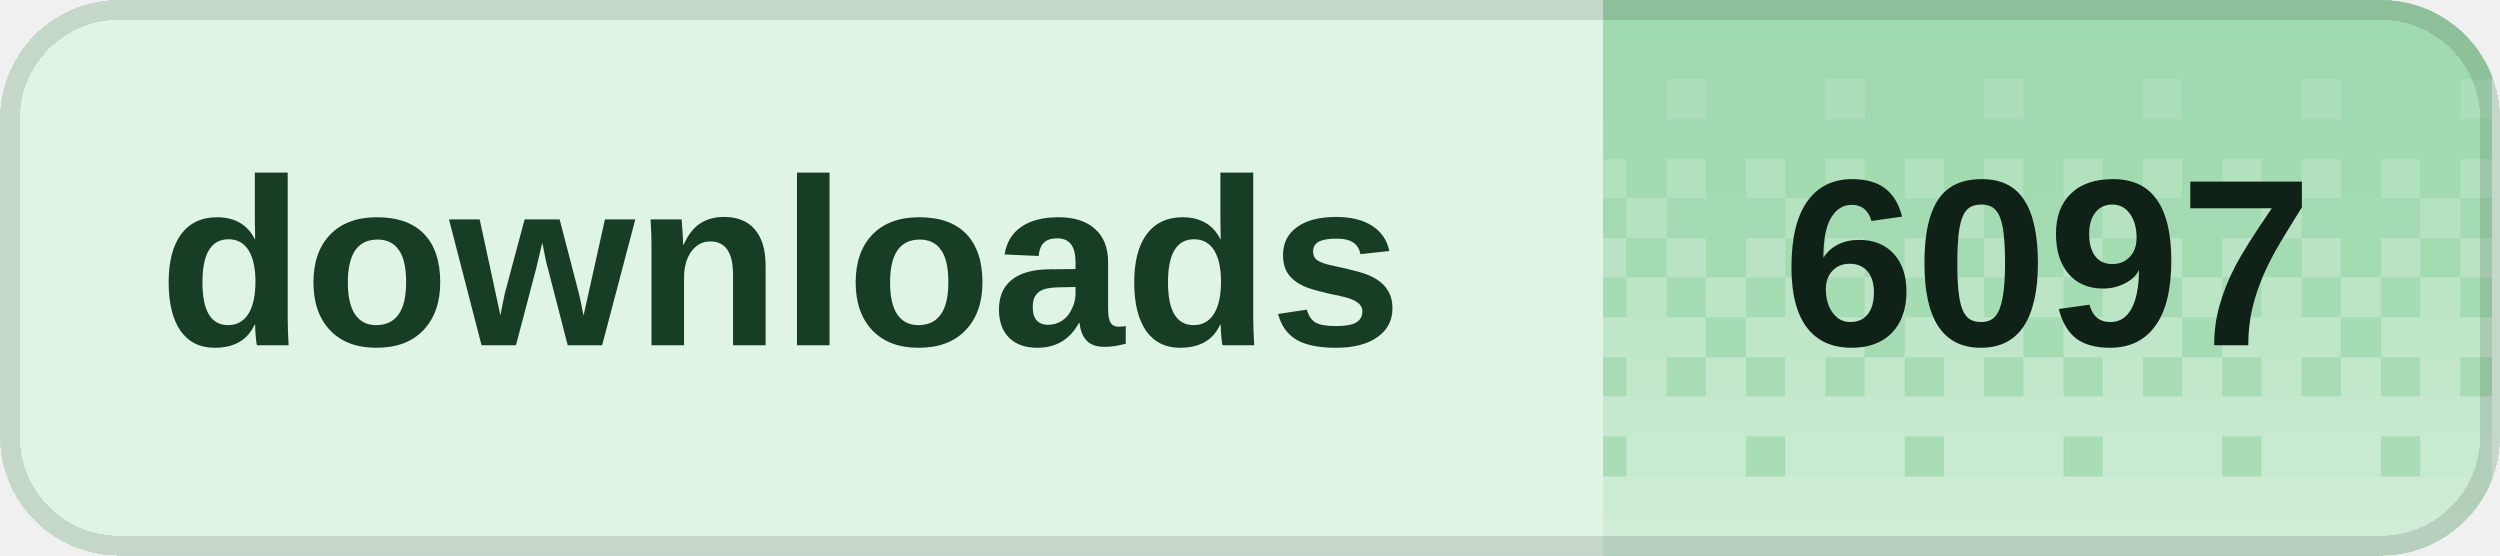
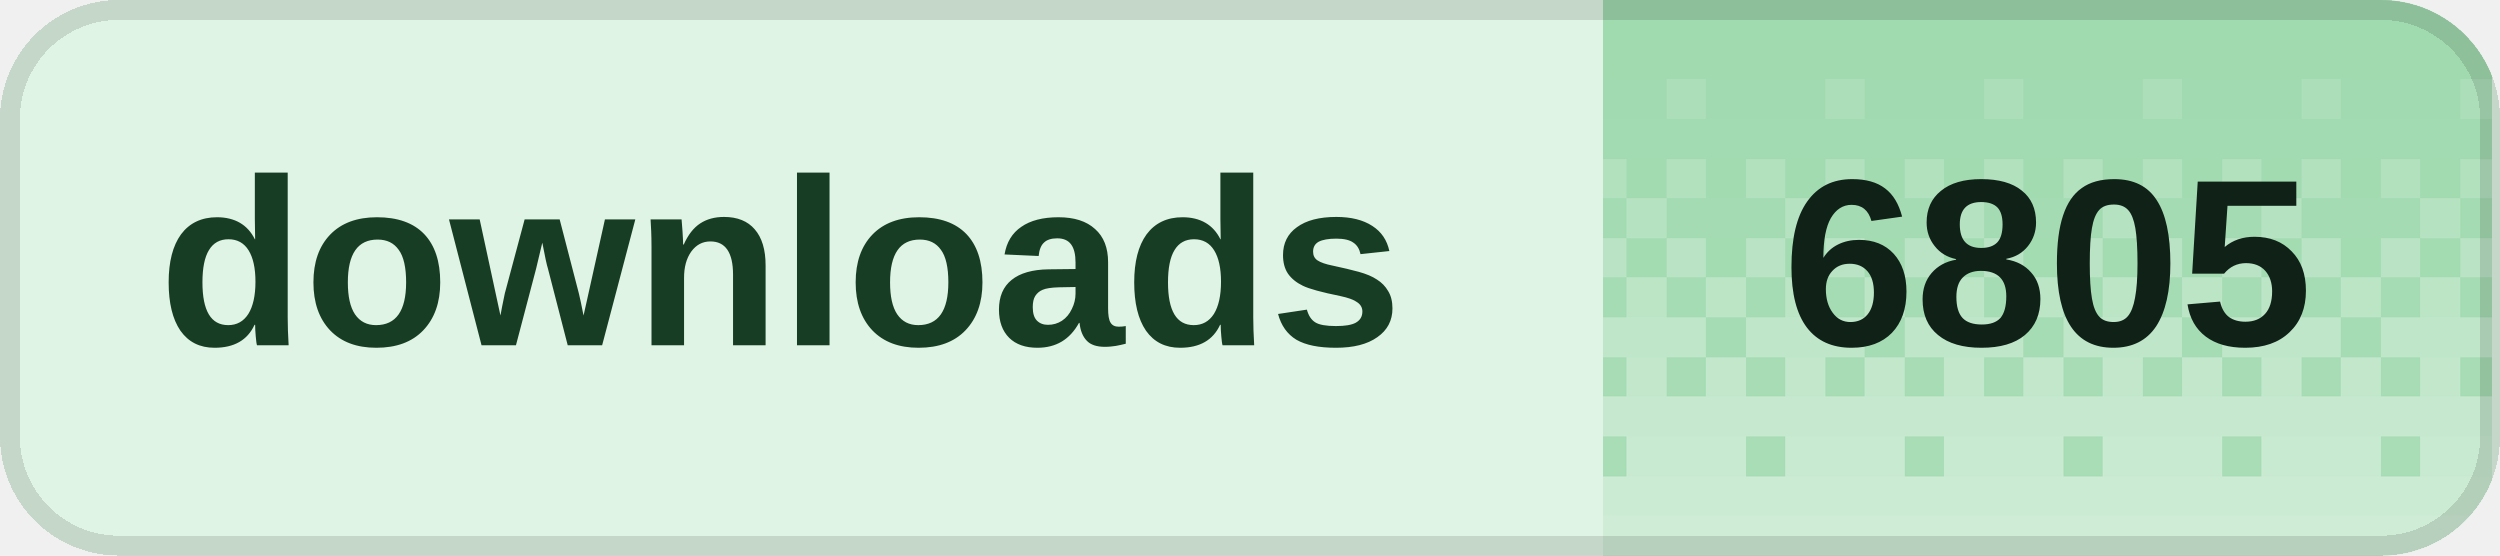
<svg xmlns="http://www.w3.org/2000/svg" width="126" height="28" viewBox="0 0 126 28" role="img" aria-labelledby="title desc" shape-rendering="crispEdges">
  <defs>
    <clipPath id="badge-clip">
      <rect width="126" height="28" rx="6" />
    </clipPath>
    <pattern id="dither" width="8" height="28" patternUnits="userSpaceOnUse">
      <rect x="0" y="0" width="2" height="2" fill="#fff" fill-opacity="0.020" />
      <rect x="2" y="0" width="2" height="2" fill="#fff" fill-opacity="0.020" />
      <rect x="4" y="0" width="2" height="2" fill="#fff" fill-opacity="0.020" />
      <rect x="6" y="0" width="2" height="2" fill="#fff" fill-opacity="0.020" />
      <rect x="0" y="2" width="2" height="2" fill="#fff" fill-opacity="0.028" />
      <rect x="2" y="2" width="2" height="2" fill="#fff" fill-opacity="0.028" />
      <rect x="4" y="2" width="2" height="2" fill="#fff" fill-opacity="0.028" />
      <rect x="6" y="2" width="2" height="2" fill="#fff" fill-opacity="0.028" />
      <rect x="0" y="4" width="2" height="2" fill="#fff" fill-opacity="0.036" />
      <rect x="2" y="4" width="2" height="2" fill="#fff" fill-opacity="0.036" />
      <rect x="4" y="4" width="2" height="2" fill="#fff" fill-opacity="0.145" />
      <rect x="6" y="4" width="2" height="2" fill="#fff" fill-opacity="0.036" />
      <rect x="0" y="6" width="2" height="2" fill="#fff" fill-opacity="0.044" />
      <rect x="2" y="6" width="2" height="2" fill="#fff" fill-opacity="0.044" />
      <rect x="4" y="6" width="2" height="2" fill="#fff" fill-opacity="0.044" />
      <rect x="6" y="6" width="2" height="2" fill="#fff" fill-opacity="0.044" />
      <rect x="0" y="8" width="2" height="2" fill="#fff" fill-opacity="0.209" />
      <rect x="2" y="8" width="2" height="2" fill="#fff" fill-opacity="0.052" />
      <rect x="4" y="8" width="2" height="2" fill="#fff" fill-opacity="0.209" />
      <rect x="6" y="8" width="2" height="2" fill="#fff" fill-opacity="0.052" />
      <rect x="0" y="10" width="2" height="2" fill="#fff" fill-opacity="0.060" />
      <rect x="2" y="10" width="2" height="2" fill="#fff" fill-opacity="0.242" />
      <rect x="4" y="10" width="2" height="2" fill="#fff" fill-opacity="0.060" />
      <rect x="6" y="10" width="2" height="2" fill="#fff" fill-opacity="0.060" />
      <rect x="0" y="12" width="2" height="2" fill="#fff" fill-opacity="0.274" />
      <rect x="2" y="12" width="2" height="2" fill="#fff" fill-opacity="0.068" />
      <rect x="4" y="12" width="2" height="2" fill="#fff" fill-opacity="0.274" />
      <rect x="6" y="12" width="2" height="2" fill="#fff" fill-opacity="0.068" />
      <rect x="0" y="14" width="2" height="2" fill="#fff" fill-opacity="0.077" />
      <rect x="2" y="14" width="2" height="2" fill="#fff" fill-opacity="0.306" />
      <rect x="4" y="14" width="2" height="2" fill="#fff" fill-opacity="0.077" />
      <rect x="6" y="14" width="2" height="2" fill="#fff" fill-opacity="0.306" />
      <rect x="0" y="16" width="2" height="2" fill="#fff" fill-opacity="0.338" />
      <rect x="2" y="16" width="2" height="2" fill="#fff" fill-opacity="0.338" />
      <rect x="4" y="16" width="2" height="2" fill="#fff" fill-opacity="0.338" />
      <rect x="6" y="16" width="2" height="2" fill="#fff" fill-opacity="0.085" />
      <rect x="0" y="18" width="2" height="2" fill="#fff" fill-opacity="0.093" />
      <rect x="2" y="18" width="2" height="2" fill="#fff" fill-opacity="0.371" />
      <rect x="4" y="18" width="2" height="2" fill="#fff" fill-opacity="0.093" />
      <rect x="6" y="18" width="2" height="2" fill="#fff" fill-opacity="0.371" />
      <rect x="0" y="20" width="2" height="2" fill="#fff" fill-opacity="0.403" />
      <rect x="2" y="20" width="2" height="2" fill="#fff" fill-opacity="0.403" />
      <rect x="4" y="20" width="2" height="2" fill="#fff" fill-opacity="0.403" />
      <rect x="6" y="20" width="2" height="2" fill="#fff" fill-opacity="0.403" />
      <rect x="0" y="22" width="2" height="2" fill="#fff" fill-opacity="0.109" />
      <rect x="2" y="22" width="2" height="2" fill="#fff" fill-opacity="0.435" />
      <rect x="4" y="22" width="2" height="2" fill="#fff" fill-opacity="0.435" />
      <rect x="6" y="22" width="2" height="2" fill="#fff" fill-opacity="0.435" />
      <rect x="0" y="24" width="2" height="2" fill="#fff" fill-opacity="0.468" />
      <rect x="2" y="24" width="2" height="2" fill="#fff" fill-opacity="0.468" />
      <rect x="4" y="24" width="2" height="2" fill="#fff" fill-opacity="0.468" />
      <rect x="6" y="24" width="2" height="2" fill="#fff" fill-opacity="0.468" />
      <rect x="0" y="26" width="2" height="2" fill="#fff" fill-opacity="0.500" />
      <rect x="2" y="26" width="2" height="2" fill="#fff" fill-opacity="0.500" />
      <rect x="4" y="26" width="2" height="2" fill="#fff" fill-opacity="0.500" />
      <rect x="6" y="26" width="2" height="2" fill="#fff" fill-opacity="0.500" />
    </pattern>
  </defs>
  <g clip-path="url(#badge-clip)">
    <rect width="126" height="28" fill="#dff4e4" />
    <rect x="80.8" width="44.8" height="28" fill="#9ed9ad" />
    <rect x="80.8" width="44.8" height="28" fill="url(#dither)" />
  </g>
  <rect x="0.5" y="0.5" width="125" height="27" rx="5.5" fill="none" stroke="#000" stroke-opacity="0.12" />
  <g fill="#173d24" font-family="Geist,Arial,sans-serif" font-size="12" font-weight="600" dominant-baseline="middle">
    <text x="8" y="14">downloads</text>
  </g>
-   <text x="103.2" y="14" fill="#102117" font-family="Geist,Arial,sans-serif" font-size="12" font-weight="700" text-anchor="middle" dominant-baseline="middle">6097</text>
+   <text x="103.2" y="14" fill="#102117" font-family="Geist,Arial,sans-serif" font-size="12" font-weight="700" text-anchor="middle" dominant-baseline="middle">6805</text>
</svg>
